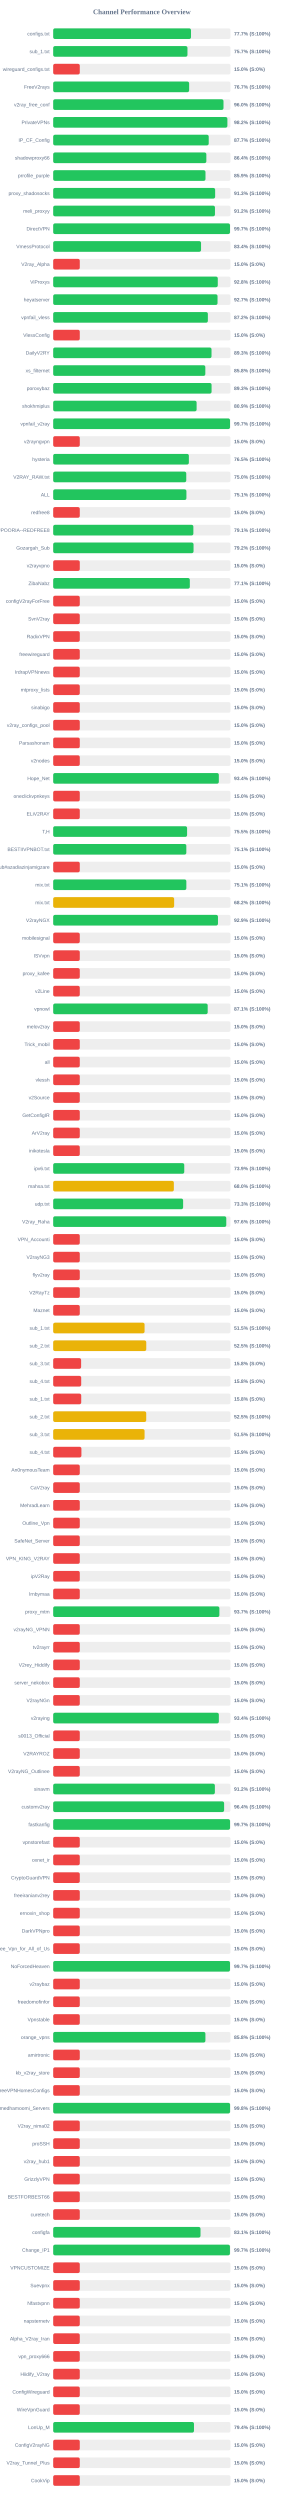
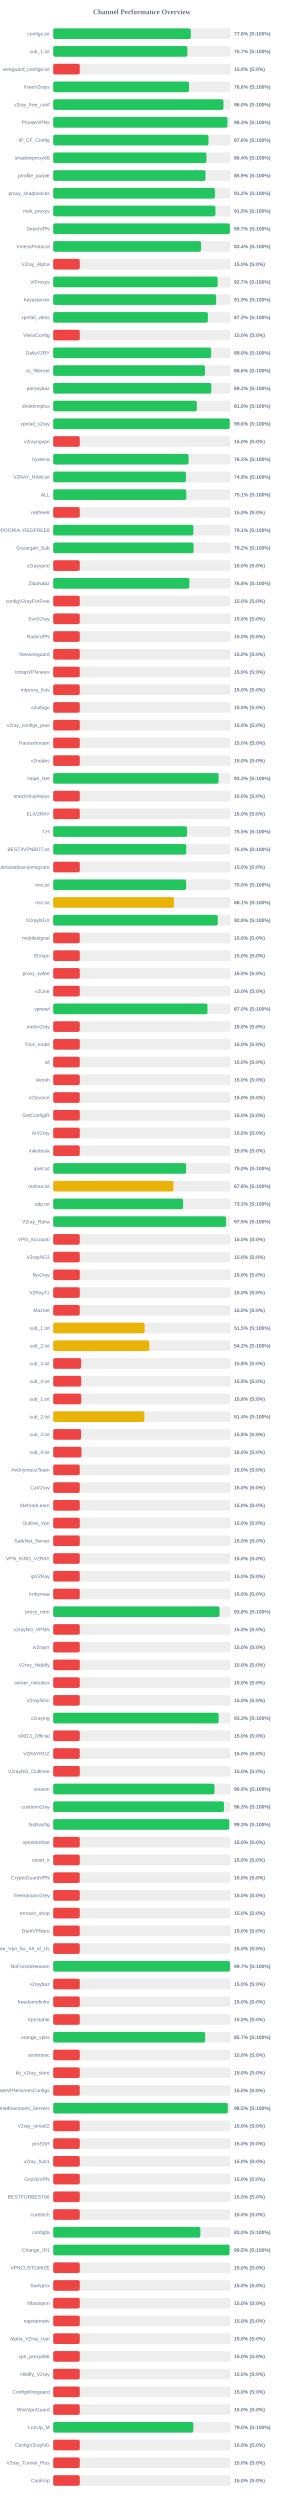
<svg xmlns="http://www.w3.org/2000/svg" width="800" height="7050" version="1.1">
  <style>
        .row { font: 14px Arial; fill: #64748b; }
        .score { font: bold 14px Arial; fill: #64748b; }
    </style>
  <text x="400" y="40" text-anchor="middle" font-size="20px" font-weight="bold" fill="#64748b">Channel Performance Overview</text>
  <rect x="150" y="80" width="500" height="30" fill="#eee" rx="5" />
-   <rect x="150" y="80" width="388.6" height="30" fill="#22c55e" rx="5" />
+   <rect x="150" y="80" width="388.0" height="30" fill="#22c55e" rx="5" />
  <text x="140" y="100" text-anchor="end" class="row">configs.txt</text>
-   <text x="660" y="100" text-anchor="start" class="score">77.7% (S:100%)</text>
+   <text x="660" y="100" text-anchor="start" class="score">77.6% (S:100%)</text>
  <rect x="150" y="130" width="500" height="30" fill="#eee" rx="5" />
-   <rect x="150" y="130" width="378.65" height="30" fill="#22c55e" rx="5" />
+   <rect x="150" y="130" width="378.45" height="30" fill="#22c55e" rx="5" />
  <text x="140" y="150" text-anchor="end" class="row">sub_1.txt</text>
  <text x="660" y="150" text-anchor="start" class="score">75.7% (S:100%)</text>
  <rect x="150" y="180" width="500" height="30" fill="#eee" rx="5" />
  <rect x="150" y="180" width="75.0" height="30" fill="#ef4444" rx="5" />
  <text x="140" y="200" text-anchor="end" class="row">wireguard_configs.txt</text>
  <text x="660" y="200" text-anchor="start" class="score">15.0% (S:0%)</text>
  <rect x="150" y="230" width="500" height="30" fill="#eee" rx="5" />
-   <rect x="150" y="230" width="383.35" height="30" fill="#22c55e" rx="5" />
+   <rect x="150" y="230" width="382.95" height="30" fill="#22c55e" rx="5" />
  <text x="140" y="250" text-anchor="end" class="row">FreeV2rays</text>
-   <text x="660" y="250" text-anchor="start" class="score">76.7% (S:100%)</text>
+   <text x="660" y="250" text-anchor="start" class="score">76.6% (S:100%)</text>
  <rect x="150" y="280" width="500" height="30" fill="#eee" rx="5" />
-   <rect x="150" y="280" width="480.25" height="30" fill="#22c55e" rx="5" />
+   <rect x="150" y="280" width="480.15" height="30" fill="#22c55e" rx="5" />
  <text x="140" y="300" text-anchor="end" class="row">v2ray_free_conf</text>
  <text x="660" y="300" text-anchor="start" class="score">96.0% (S:100%)</text>
  <rect x="150" y="330" width="500" height="30" fill="#eee" rx="5" />
-   <rect x="150" y="330" width="491.25" height="30" fill="#22c55e" rx="5" />
+   <rect x="150" y="330" width="491.45" height="30" fill="#22c55e" rx="5" />
  <text x="140" y="350" text-anchor="end" class="row">PrivateVPNs</text>
-   <text x="660" y="350" text-anchor="start" class="score">98.2% (S:100%)</text>
+   <text x="660" y="350" text-anchor="start" class="score">98.3% (S:100%)</text>
  <rect x="150" y="380" width="500" height="30" fill="#eee" rx="5" />
-   <rect x="150" y="380" width="438.6" height="30" fill="#22c55e" rx="5" />
+   <rect x="150" y="380" width="438.0" height="30" fill="#22c55e" rx="5" />
  <text x="140" y="400" text-anchor="end" class="row">IP_CF_Config</text>
-   <text x="660" y="400" text-anchor="start" class="score">87.7% (S:100%)</text>
+   <text x="660" y="400" text-anchor="start" class="score">87.6% (S:100%)</text>
  <rect x="150" y="430" width="500" height="30" fill="#eee" rx="5" />
-   <rect x="150" y="430" width="431.9" height="30" fill="#22c55e" rx="5" />
+   <rect x="150" y="430" width="432.1" height="30" fill="#22c55e" rx="5" />
  <text x="140" y="450" text-anchor="end" class="row">shadowproxy66</text>
  <text x="660" y="450" text-anchor="start" class="score">86.4% (S:100%)</text>
  <rect x="150" y="480" width="500" height="30" fill="#eee" rx="5" />
-   <rect x="150" y="480" width="429.45" height="30" fill="#22c55e" rx="5" />
+   <rect x="150" y="480" width="429.55" height="30" fill="#22c55e" rx="5" />
  <text x="140" y="500" text-anchor="end" class="row">prrofile_purple</text>
  <text x="660" y="500" text-anchor="start" class="score">85.9% (S:100%)</text>
  <rect x="150" y="530" width="500" height="30" fill="#eee" rx="5" />
-   <rect x="150" y="530" width="456.7" height="30" fill="#22c55e" rx="5" />
+   <rect x="150" y="530" width="456.1" height="30" fill="#22c55e" rx="5" />
  <text x="140" y="550" text-anchor="end" class="row">proxy_shadosocks</text>
-   <text x="660" y="550" text-anchor="start" class="score">91.3% (S:100%)</text>
+   <text x="660" y="550" text-anchor="start" class="score">91.2% (S:100%)</text>
  <rect x="150" y="580" width="500" height="30" fill="#eee" rx="5" />
-   <rect x="150" y="580" width="456.2" height="30" fill="#22c55e" rx="5" />
+   <rect x="150" y="580" width="457.5" height="30" fill="#22c55e" rx="5" />
  <text x="140" y="600" text-anchor="end" class="row">meli_proxyy</text>
-   <text x="660" y="600" text-anchor="start" class="score">91.2% (S:100%)</text>
+   <text x="660" y="600" text-anchor="start" class="score">91.5% (S:100%)</text>
  <rect x="150" y="630" width="500" height="30" fill="#eee" rx="5" />
-   <rect x="150" y="630" width="498.6" height="30" fill="#22c55e" rx="5" />
+   <rect x="150" y="630" width="498.3" height="30" fill="#22c55e" rx="5" />
  <text x="140" y="650" text-anchor="end" class="row">DirectVPN</text>
  <text x="660" y="650" text-anchor="start" class="score">99.7% (S:100%)</text>
  <rect x="150" y="680" width="500" height="30" fill="#eee" rx="5" />
  <rect x="150" y="680" width="416.95" height="30" fill="#22c55e" rx="5" />
  <text x="140" y="700" text-anchor="end" class="row">VmessProtocol</text>
  <text x="660" y="700" text-anchor="start" class="score">83.4% (S:100%)</text>
  <rect x="150" y="730" width="500" height="30" fill="#eee" rx="5" />
  <rect x="150" y="730" width="75.0" height="30" fill="#ef4444" rx="5" />
  <text x="140" y="750" text-anchor="end" class="row">V2ray_Alpha</text>
  <text x="660" y="750" text-anchor="start" class="score">15.0% (S:0%)</text>
  <rect x="150" y="780" width="500" height="30" fill="#eee" rx="5" />
-   <rect x="150" y="780" width="464.15" height="30" fill="#22c55e" rx="5" />
+   <rect x="150" y="780" width="463.7" height="30" fill="#22c55e" rx="5" />
  <text x="140" y="800" text-anchor="end" class="row">ViProxys</text>
-   <text x="660" y="800" text-anchor="start" class="score">92.8% (S:100%)</text>
+   <text x="660" y="800" text-anchor="start" class="score">92.7% (S:100%)</text>
  <rect x="150" y="830" width="500" height="30" fill="#eee" rx="5" />
-   <rect x="150" y="830" width="463.45" height="30" fill="#22c55e" rx="5" />
+   <rect x="150" y="830" width="459.45" height="30" fill="#22c55e" rx="5" />
  <text x="140" y="850" text-anchor="end" class="row">heyatserver</text>
-   <text x="660" y="850" text-anchor="start" class="score">92.7% (S:100%)</text>
+   <text x="660" y="850" text-anchor="start" class="score">91.9% (S:100%)</text>
  <rect x="150" y="880" width="500" height="30" fill="#eee" rx="5" />
-   <rect x="150" y="880" width="436.2" height="30" fill="#22c55e" rx="5" />
+   <rect x="150" y="880" width="436.15" height="30" fill="#22c55e" rx="5" />
  <text x="140" y="900" text-anchor="end" class="row">vpnfail_vless</text>
  <text x="660" y="900" text-anchor="start" class="score">87.2% (S:100%)</text>
  <rect x="150" y="930" width="500" height="30" fill="#eee" rx="5" />
  <rect x="150" y="930" width="75.0" height="30" fill="#ef4444" rx="5" />
  <text x="140" y="950" text-anchor="end" class="row">VlessConfig</text>
  <text x="660" y="950" text-anchor="start" class="score">15.0% (S:0%)</text>
  <rect x="150" y="980" width="500" height="30" fill="#eee" rx="5" />
-   <rect x="150" y="980" width="446.5" height="30" fill="#22c55e" rx="5" />
+   <rect x="150" y="980" width="445.25" height="30" fill="#22c55e" rx="5" />
  <text x="140" y="1000" text-anchor="end" class="row">DailyV2RY</text>
-   <text x="660" y="1000" text-anchor="start" class="score">89.3% (S:100%)</text>
+   <text x="660" y="1000" text-anchor="start" class="score">89.0% (S:100%)</text>
  <rect x="150" y="1030" width="500" height="30" fill="#eee" rx="5" />
-   <rect x="150" y="1030" width="429.0" height="30" fill="#22c55e" rx="5" />
+   <rect x="150" y="1030" width="428.05" height="30" fill="#22c55e" rx="5" />
  <text x="140" y="1050" text-anchor="end" class="row">xs_filternet</text>
-   <text x="660" y="1050" text-anchor="start" class="score">85.8% (S:100%)</text>
+   <text x="660" y="1050" text-anchor="start" class="score">85.6% (S:100%)</text>
  <rect x="150" y="1080" width="500" height="30" fill="#eee" rx="5" />
-   <rect x="150" y="1080" width="446.65" height="30" fill="#22c55e" rx="5" />
+   <rect x="150" y="1080" width="445.95" height="30" fill="#22c55e" rx="5" />
  <text x="140" y="1100" text-anchor="end" class="row">poroxybaz</text>
-   <text x="660" y="1100" text-anchor="start" class="score">89.3% (S:100%)</text>
+   <text x="660" y="1100" text-anchor="start" class="score">89.2% (S:100%)</text>
  <rect x="150" y="1130" width="500" height="30" fill="#eee" rx="5" />
-   <rect x="150" y="1130" width="404.45" height="30" fill="#22c55e" rx="5" />
+   <rect x="150" y="1130" width="405.15" height="30" fill="#22c55e" rx="5" />
  <text x="140" y="1150" text-anchor="end" class="row">shokhmiplus</text>
-   <text x="660" y="1150" text-anchor="start" class="score">80.9% (S:100%)</text>
+   <text x="660" y="1150" text-anchor="start" class="score">81.0% (S:100%)</text>
  <rect x="150" y="1180" width="500" height="30" fill="#eee" rx="5" />
-   <rect x="150" y="1180" width="498.65" height="30" fill="#22c55e" rx="5" />
+   <rect x="150" y="1180" width="497.85" height="30" fill="#22c55e" rx="5" />
  <text x="140" y="1200" text-anchor="end" class="row">vpnfail_v2ray</text>
-   <text x="660" y="1200" text-anchor="start" class="score">99.7% (S:100%)</text>
+   <text x="660" y="1200" text-anchor="start" class="score">99.6% (S:100%)</text>
  <rect x="150" y="1230" width="500" height="30" fill="#eee" rx="5" />
  <rect x="150" y="1230" width="75.0" height="30" fill="#ef4444" rx="5" />
  <text x="140" y="1250" text-anchor="end" class="row">v2rayngvpn</text>
  <text x="660" y="1250" text-anchor="start" class="score">15.0% (S:0%)</text>
  <rect x="150" y="1280" width="500" height="30" fill="#eee" rx="5" />
-   <rect x="150" y="1280" width="382.6" height="30" fill="#22c55e" rx="5" />
+   <rect x="150" y="1280" width="381.75" height="30" fill="#22c55e" rx="5" />
  <text x="140" y="1300" text-anchor="end" class="row">hysteria</text>
-   <text x="660" y="1300" text-anchor="start" class="score">76.5% (S:100%)</text>
+   <text x="660" y="1300" text-anchor="start" class="score">76.3% (S:100%)</text>
  <rect x="150" y="1330" width="500" height="30" fill="#eee" rx="5" />
-   <rect x="150" y="1330" width="375.25" height="30" fill="#22c55e" rx="5" />
+   <rect x="150" y="1330" width="374.45" height="30" fill="#22c55e" rx="5" />
  <text x="140" y="1350" text-anchor="end" class="row">V2RAY_RAW.txt</text>
-   <text x="660" y="1350" text-anchor="start" class="score">75.0% (S:100%)</text>
+   <text x="660" y="1350" text-anchor="start" class="score">74.9% (S:100%)</text>
  <rect x="150" y="1380" width="500" height="30" fill="#eee" rx="5" />
-   <rect x="150" y="1380" width="375.7" height="30" fill="#22c55e" rx="5" />
+   <rect x="150" y="1380" width="375.35" height="30" fill="#22c55e" rx="5" />
  <text x="140" y="1400" text-anchor="end" class="row">ALL</text>
  <text x="660" y="1400" text-anchor="start" class="score">75.1% (S:100%)</text>
  <rect x="150" y="1430" width="500" height="30" fill="#eee" rx="5" />
  <rect x="150" y="1430" width="75.0" height="30" fill="#ef4444" rx="5" />
  <text x="140" y="1450" text-anchor="end" class="row">redfree8</text>
  <text x="660" y="1450" text-anchor="start" class="score">15.0% (S:0%)</text>
  <rect x="150" y="1480" width="500" height="30" fill="#eee" rx="5" />
  <rect x="150" y="1480" width="395.3" height="30" fill="#22c55e" rx="5" />
  <text x="140" y="1500" text-anchor="end" class="row">POORIA--REDFREE8.txt#POORIA--REDFREE8</text>
  <text x="660" y="1500" text-anchor="start" class="score">79.1% (S:100%)</text>
  <rect x="150" y="1530" width="500" height="30" fill="#eee" rx="5" />
  <rect x="150" y="1530" width="395.8" height="30" fill="#22c55e" rx="5" />
  <text x="140" y="1550" text-anchor="end" class="row">Gozargah_Sub</text>
  <text x="660" y="1550" text-anchor="start" class="score">79.2% (S:100%)</text>
  <rect x="150" y="1580" width="500" height="30" fill="#eee" rx="5" />
  <rect x="150" y="1580" width="75.0" height="30" fill="#ef4444" rx="5" />
  <text x="140" y="1600" text-anchor="end" class="row">v2rayvpno</text>
  <text x="660" y="1600" text-anchor="start" class="score">15.0% (S:0%)</text>
  <rect x="150" y="1630" width="500" height="30" fill="#eee" rx="5" />
-   <rect x="150" y="1630" width="385.3" height="30" fill="#22c55e" rx="5" />
+   <rect x="150" y="1630" width="384.1" height="30" fill="#22c55e" rx="5" />
  <text x="140" y="1650" text-anchor="end" class="row">ZibaNabz</text>
-   <text x="660" y="1650" text-anchor="start" class="score">77.1% (S:100%)</text>
+   <text x="660" y="1650" text-anchor="start" class="score">76.8% (S:100%)</text>
  <rect x="150" y="1680" width="500" height="30" fill="#eee" rx="5" />
  <rect x="150" y="1680" width="75.0" height="30" fill="#ef4444" rx="5" />
  <text x="140" y="1700" text-anchor="end" class="row">configV2rayForFree</text>
  <text x="660" y="1700" text-anchor="start" class="score">15.0% (S:0%)</text>
  <rect x="150" y="1730" width="500" height="30" fill="#eee" rx="5" />
  <rect x="150" y="1730" width="75.0" height="30" fill="#ef4444" rx="5" />
  <text x="140" y="1750" text-anchor="end" class="row">SvnV2ray</text>
  <text x="660" y="1750" text-anchor="start" class="score">15.0% (S:0%)</text>
  <rect x="150" y="1780" width="500" height="30" fill="#eee" rx="5" />
  <rect x="150" y="1780" width="75.0" height="30" fill="#ef4444" rx="5" />
  <text x="140" y="1800" text-anchor="end" class="row">RadixVPN</text>
  <text x="660" y="1800" text-anchor="start" class="score">15.0% (S:0%)</text>
  <rect x="150" y="1830" width="500" height="30" fill="#eee" rx="5" />
  <rect x="150" y="1830" width="75.0" height="30" fill="#ef4444" rx="5" />
  <text x="140" y="1850" text-anchor="end" class="row">freewireguard</text>
  <text x="660" y="1850" text-anchor="start" class="score">15.0% (S:0%)</text>
  <rect x="150" y="1880" width="500" height="30" fill="#eee" rx="5" />
  <rect x="150" y="1880" width="75.0" height="30" fill="#ef4444" rx="5" />
  <text x="140" y="1900" text-anchor="end" class="row">IrdrapVPNnews</text>
  <text x="660" y="1900" text-anchor="start" class="score">15.0% (S:0%)</text>
  <rect x="150" y="1930" width="500" height="30" fill="#eee" rx="5" />
  <rect x="150" y="1930" width="75.0" height="30" fill="#ef4444" rx="5" />
  <text x="140" y="1950" text-anchor="end" class="row">mtproxy_lists</text>
  <text x="660" y="1950" text-anchor="start" class="score">15.0% (S:0%)</text>
  <rect x="150" y="1980" width="500" height="30" fill="#eee" rx="5" />
  <rect x="150" y="1980" width="75.0" height="30" fill="#ef4444" rx="5" />
  <text x="140" y="2000" text-anchor="end" class="row">sinabigo</text>
  <text x="660" y="2000" text-anchor="start" class="score">15.0% (S:0%)</text>
  <rect x="150" y="2030" width="500" height="30" fill="#eee" rx="5" />
  <rect x="150" y="2030" width="75.0" height="30" fill="#ef4444" rx="5" />
  <text x="140" y="2050" text-anchor="end" class="row">v2ray_configs_pool</text>
  <text x="660" y="2050" text-anchor="start" class="score">15.0% (S:0%)</text>
  <rect x="150" y="2080" width="500" height="30" fill="#eee" rx="5" />
  <rect x="150" y="2080" width="75.0" height="30" fill="#ef4444" rx="5" />
  <text x="140" y="2100" text-anchor="end" class="row">Parsashonam</text>
  <text x="660" y="2100" text-anchor="start" class="score">15.0% (S:0%)</text>
  <rect x="150" y="2130" width="500" height="30" fill="#eee" rx="5" />
  <rect x="150" y="2130" width="75.0" height="30" fill="#ef4444" rx="5" />
  <text x="140" y="2150" text-anchor="end" class="row">v2nodes</text>
  <text x="660" y="2150" text-anchor="start" class="score">15.0% (S:0%)</text>
  <rect x="150" y="2180" width="500" height="30" fill="#eee" rx="5" />
-   <rect x="150" y="2180" width="467.1" height="30" fill="#22c55e" rx="5" />
+   <rect x="150" y="2180" width="466.5" height="30" fill="#22c55e" rx="5" />
  <text x="140" y="2200" text-anchor="end" class="row">Hope_Net</text>
-   <text x="660" y="2200" text-anchor="start" class="score">93.4% (S:100%)</text>
+   <text x="660" y="2200" text-anchor="start" class="score">93.3% (S:100%)</text>
  <rect x="150" y="2230" width="500" height="30" fill="#eee" rx="5" />
  <rect x="150" y="2230" width="75.0" height="30" fill="#ef4444" rx="5" />
  <text x="140" y="2250" text-anchor="end" class="row">oneclickvpnkeys</text>
  <text x="660" y="2250" text-anchor="start" class="score">15.0% (S:0%)</text>
  <rect x="150" y="2280" width="500" height="30" fill="#eee" rx="5" />
  <rect x="150" y="2280" width="75.0" height="30" fill="#ef4444" rx="5" />
  <text x="140" y="2300" text-anchor="end" class="row">ELiV2RAY</text>
  <text x="660" y="2300" text-anchor="start" class="score">15.0% (S:0%)</text>
  <rect x="150" y="2330" width="500" height="30" fill="#eee" rx="5" />
-   <rect x="150" y="2330" width="377.6" height="30" fill="#22c55e" rx="5" />
+   <rect x="150" y="2330" width="377.35" height="30" fill="#22c55e" rx="5" />
  <text x="140" y="2350" text-anchor="end" class="row">T,H</text>
  <text x="660" y="2350" text-anchor="start" class="score">75.5% (S:100%)</text>
  <rect x="150" y="2380" width="500" height="30" fill="#eee" rx="5" />
-   <rect x="150" y="2380" width="375.45" height="30" fill="#22c55e" rx="5" />
+   <rect x="150" y="2380" width="375.2" height="30" fill="#22c55e" rx="5" />
  <text x="140" y="2400" text-anchor="end" class="row">BESTIIVPNBOT.txt</text>
-   <text x="660" y="2400" text-anchor="start" class="score">75.1% (S:100%)</text>
+   <text x="660" y="2400" text-anchor="start" class="score">75.0% (S:100%)</text>
  <rect x="150" y="2430" width="500" height="30" fill="#eee" rx="5" />
  <rect x="150" y="2430" width="75.0" height="30" fill="#ef4444" rx="5" />
  <text x="140" y="2450" text-anchor="end" class="row">Sub#azadiazinjamigzare</text>
  <text x="660" y="2450" text-anchor="start" class="score">15.0% (S:0%)</text>
  <rect x="150" y="2480" width="500" height="30" fill="#eee" rx="5" />
-   <rect x="150" y="2480" width="375.5" height="30" fill="#22c55e" rx="5" />
+   <rect x="150" y="2480" width="374.95" height="30" fill="#22c55e" rx="5" />
  <text x="140" y="2500" text-anchor="end" class="row">mix.txt</text>
-   <text x="660" y="2500" text-anchor="start" class="score">75.1% (S:100%)</text>
+   <text x="660" y="2500" text-anchor="start" class="score">75.0% (S:100%)</text>
  <rect x="150" y="2530" width="500" height="30" fill="#eee" rx="5" />
-   <rect x="150" y="2530" width="341.1" height="30" fill="#eab308" rx="5" />
+   <rect x="150" y="2530" width="340.6" height="30" fill="#eab308" rx="5" />
  <text x="140" y="2550" text-anchor="end" class="row">mix.txt</text>
-   <text x="660" y="2550" text-anchor="start" class="score">68.2% (S:100%)</text>
+   <text x="660" y="2550" text-anchor="start" class="score">68.1% (S:100%)</text>
  <rect x="150" y="2580" width="500" height="30" fill="#eee" rx="5" />
-   <rect x="150" y="2580" width="464.7" height="30" fill="#22c55e" rx="5" />
+   <rect x="150" y="2580" width="464.0" height="30" fill="#22c55e" rx="5" />
  <text x="140" y="2600" text-anchor="end" class="row">V2rayNGX</text>
-   <text x="660" y="2600" text-anchor="start" class="score">92.9% (S:100%)</text>
+   <text x="660" y="2600" text-anchor="start" class="score">92.8% (S:100%)</text>
  <rect x="150" y="2630" width="500" height="30" fill="#eee" rx="5" />
  <rect x="150" y="2630" width="75.0" height="30" fill="#ef4444" rx="5" />
  <text x="140" y="2650" text-anchor="end" class="row">mobilesignal</text>
  <text x="660" y="2650" text-anchor="start" class="score">15.0% (S:0%)</text>
  <rect x="150" y="2680" width="500" height="30" fill="#eee" rx="5" />
  <rect x="150" y="2680" width="75.0" height="30" fill="#ef4444" rx="5" />
  <text x="140" y="2700" text-anchor="end" class="row">ISVvpn</text>
  <text x="660" y="2700" text-anchor="start" class="score">15.0% (S:0%)</text>
  <rect x="150" y="2730" width="500" height="30" fill="#eee" rx="5" />
  <rect x="150" y="2730" width="75.0" height="30" fill="#ef4444" rx="5" />
  <text x="140" y="2750" text-anchor="end" class="row">proxy_kafee</text>
  <text x="660" y="2750" text-anchor="start" class="score">15.0% (S:0%)</text>
  <rect x="150" y="2780" width="500" height="30" fill="#eee" rx="5" />
  <rect x="150" y="2780" width="75.0" height="30" fill="#ef4444" rx="5" />
  <text x="140" y="2800" text-anchor="end" class="row">v2Line</text>
  <text x="660" y="2800" text-anchor="start" class="score">15.0% (S:0%)</text>
  <rect x="150" y="2830" width="500" height="30" fill="#eee" rx="5" />
-   <rect x="150" y="2830" width="435.7" height="30" fill="#22c55e" rx="5" />
+   <rect x="150" y="2830" width="435.05" height="30" fill="#22c55e" rx="5" />
  <text x="140" y="2850" text-anchor="end" class="row">vpnowl</text>
-   <text x="660" y="2850" text-anchor="start" class="score">87.1% (S:100%)</text>
+   <text x="660" y="2850" text-anchor="start" class="score">87.0% (S:100%)</text>
  <rect x="150" y="2880" width="500" height="30" fill="#eee" rx="5" />
  <rect x="150" y="2880" width="75.0" height="30" fill="#ef4444" rx="5" />
  <text x="140" y="2900" text-anchor="end" class="row">melov2ray</text>
  <text x="660" y="2900" text-anchor="start" class="score">15.0% (S:0%)</text>
  <rect x="150" y="2930" width="500" height="30" fill="#eee" rx="5" />
  <rect x="150" y="2930" width="75.0" height="30" fill="#ef4444" rx="5" />
  <text x="140" y="2950" text-anchor="end" class="row">Trick_mobil</text>
  <text x="660" y="2950" text-anchor="start" class="score">15.0% (S:0%)</text>
  <rect x="150" y="2980" width="500" height="30" fill="#eee" rx="5" />
  <rect x="150" y="2980" width="75.0" height="30" fill="#ef4444" rx="5" />
  <text x="140" y="3000" text-anchor="end" class="row">all</text>
  <text x="660" y="3000" text-anchor="start" class="score">15.0% (S:0%)</text>
  <rect x="150" y="3030" width="500" height="30" fill="#eee" rx="5" />
  <rect x="150" y="3030" width="75.0" height="30" fill="#ef4444" rx="5" />
  <text x="140" y="3050" text-anchor="end" class="row">vlessh</text>
  <text x="660" y="3050" text-anchor="start" class="score">15.0% (S:0%)</text>
  <rect x="150" y="3080" width="500" height="30" fill="#eee" rx="5" />
  <rect x="150" y="3080" width="75.0" height="30" fill="#ef4444" rx="5" />
  <text x="140" y="3100" text-anchor="end" class="row">v2Source</text>
  <text x="660" y="3100" text-anchor="start" class="score">15.0% (S:0%)</text>
  <rect x="150" y="3130" width="500" height="30" fill="#eee" rx="5" />
  <rect x="150" y="3130" width="75.0" height="30" fill="#ef4444" rx="5" />
  <text x="140" y="3150" text-anchor="end" class="row">GetConfigIR</text>
  <text x="660" y="3150" text-anchor="start" class="score">15.0% (S:0%)</text>
  <rect x="150" y="3180" width="500" height="30" fill="#eee" rx="5" />
  <rect x="150" y="3180" width="75.0" height="30" fill="#ef4444" rx="5" />
  <text x="140" y="3200" text-anchor="end" class="row">ArV2ray</text>
  <text x="660" y="3200" text-anchor="start" class="score">15.0% (S:0%)</text>
  <rect x="150" y="3230" width="500" height="30" fill="#eee" rx="5" />
  <rect x="150" y="3230" width="75.0" height="30" fill="#ef4444" rx="5" />
  <text x="140" y="3250" text-anchor="end" class="row">inikotesla</text>
  <text x="660" y="3250" text-anchor="start" class="score">15.0% (S:0%)</text>
  <rect x="150" y="3280" width="500" height="30" fill="#eee" rx="5" />
-   <rect x="150" y="3280" width="369.6" height="30" fill="#22c55e" rx="5" />
+   <rect x="150" y="3280" width="374.9" height="30" fill="#22c55e" rx="5" />
  <text x="140" y="3300" text-anchor="end" class="row">ipv6.txt</text>
-   <text x="660" y="3300" text-anchor="start" class="score">73.9% (S:100%)</text>
+   <text x="660" y="3300" text-anchor="start" class="score">75.0% (S:100%)</text>
  <rect x="150" y="3330" width="500" height="30" fill="#eee" rx="5" />
-   <rect x="150" y="3330" width="340.25" height="30" fill="#eab308" rx="5" />
+   <rect x="150" y="3330" width="339.15" height="30" fill="#eab308" rx="5" />
  <text x="140" y="3350" text-anchor="end" class="row">mahsa.txt</text>
-   <text x="660" y="3350" text-anchor="start" class="score">68.0% (S:100%)</text>
+   <text x="660" y="3350" text-anchor="start" class="score">67.8% (S:100%)</text>
  <rect x="150" y="3380" width="500" height="30" fill="#eee" rx="5" />
-   <rect x="150" y="3380" width="366.4" height="30" fill="#22c55e" rx="5" />
+   <rect x="150" y="3380" width="366.3" height="30" fill="#22c55e" rx="5" />
  <text x="140" y="3400" text-anchor="end" class="row">udp.txt</text>
  <text x="660" y="3400" text-anchor="start" class="score">73.3% (S:100%)</text>
  <rect x="150" y="3430" width="500" height="30" fill="#eee" rx="5" />
-   <rect x="150" y="3430" width="488.1" height="30" fill="#22c55e" rx="5" />
+   <rect x="150" y="3430" width="487.45" height="30" fill="#22c55e" rx="5" />
  <text x="140" y="3450" text-anchor="end" class="row">V2ray_Raha</text>
-   <text x="660" y="3450" text-anchor="start" class="score">97.6% (S:100%)</text>
+   <text x="660" y="3450" text-anchor="start" class="score">97.5% (S:100%)</text>
  <rect x="150" y="3480" width="500" height="30" fill="#eee" rx="5" />
  <rect x="150" y="3480" width="75.0" height="30" fill="#ef4444" rx="5" />
  <text x="140" y="3500" text-anchor="end" class="row">VPN_Accounti</text>
  <text x="660" y="3500" text-anchor="start" class="score">15.0% (S:0%)</text>
  <rect x="150" y="3530" width="500" height="30" fill="#eee" rx="5" />
  <rect x="150" y="3530" width="75.0" height="30" fill="#ef4444" rx="5" />
  <text x="140" y="3550" text-anchor="end" class="row">V2rayNG3</text>
  <text x="660" y="3550" text-anchor="start" class="score">15.0% (S:0%)</text>
  <rect x="150" y="3580" width="500" height="30" fill="#eee" rx="5" />
  <rect x="150" y="3580" width="75.0" height="30" fill="#ef4444" rx="5" />
  <text x="140" y="3600" text-anchor="end" class="row">flyv2ray</text>
  <text x="660" y="3600" text-anchor="start" class="score">15.0% (S:0%)</text>
  <rect x="150" y="3630" width="500" height="30" fill="#eee" rx="5" />
  <rect x="150" y="3630" width="75.0" height="30" fill="#ef4444" rx="5" />
  <text x="140" y="3650" text-anchor="end" class="row">V2RayTz</text>
  <text x="660" y="3650" text-anchor="start" class="score">15.0% (S:0%)</text>
  <rect x="150" y="3680" width="500" height="30" fill="#eee" rx="5" />
  <rect x="150" y="3680" width="75.0" height="30" fill="#ef4444" rx="5" />
  <text x="140" y="3700" text-anchor="end" class="row">Maznet</text>
  <text x="660" y="3700" text-anchor="start" class="score">15.0% (S:0%)</text>
  <rect x="150" y="3730" width="500" height="30" fill="#eee" rx="5" />
-   <rect x="150" y="3730" width="257.7" height="30" fill="#eab308" rx="5" />
+   <rect x="150" y="3730" width="257.75" height="30" fill="#eab308" rx="5" />
  <text x="140" y="3750" text-anchor="end" class="row">sub_1.txt</text>
  <text x="660" y="3750" text-anchor="start" class="score">51.5% (S:100%)</text>
  <rect x="150" y="3780" width="500" height="30" fill="#eee" rx="5" />
-   <rect x="150" y="3780" width="262.45" height="30" fill="#eab308" rx="5" />
+   <rect x="150" y="3780" width="271.0" height="30" fill="#eab308" rx="5" />
  <text x="140" y="3800" text-anchor="end" class="row">sub_2.txt</text>
-   <text x="660" y="3800" text-anchor="start" class="score">52.5% (S:100%)</text>
+   <text x="660" y="3800" text-anchor="start" class="score">54.2% (S:100%)</text>
  <rect x="150" y="3830" width="500" height="30" fill="#eee" rx="5" />
  <rect x="150" y="3830" width="78.75" height="30" fill="#ef4444" rx="5" />
  <text x="140" y="3850" text-anchor="end" class="row">sub_3.txt</text>
  <text x="660" y="3850" text-anchor="start" class="score">15.8% (S:0%)</text>
  <rect x="150" y="3880" width="500" height="30" fill="#eee" rx="5" />
  <rect x="150" y="3880" width="79.0" height="30" fill="#ef4444" rx="5" />
  <text x="140" y="3900" text-anchor="end" class="row">sub_4.txt</text>
  <text x="660" y="3900" text-anchor="start" class="score">15.8% (S:0%)</text>
  <rect x="150" y="3930" width="500" height="30" fill="#eee" rx="5" />
  <rect x="150" y="3930" width="79.05" height="30" fill="#ef4444" rx="5" />
  <text x="140" y="3950" text-anchor="end" class="row">sub_1.txt</text>
  <text x="660" y="3950" text-anchor="start" class="score">15.8% (S:0%)</text>
  <rect x="150" y="3980" width="500" height="30" fill="#eee" rx="5" />
-   <rect x="150" y="3980" width="262.35" height="30" fill="#eab308" rx="5" />
+   <rect x="150" y="3980" width="257.05" height="30" fill="#eab308" rx="5" />
  <text x="140" y="4000" text-anchor="end" class="row">sub_2.txt</text>
-   <text x="660" y="4000" text-anchor="start" class="score">52.5% (S:100%)</text>
+   <text x="660" y="4000" text-anchor="start" class="score">51.4% (S:100%)</text>
  <rect x="150" y="4030" width="500" height="30" fill="#eee" rx="5" />
-   <rect x="150" y="4030" width="257.7" height="30" fill="#eab308" rx="5" />
+   <rect x="150" y="4030" width="78.75" height="30" fill="#ef4444" rx="5" />
  <text x="140" y="4050" text-anchor="end" class="row">sub_3.txt</text>
-   <text x="660" y="4050" text-anchor="start" class="score">51.5% (S:100%)</text>
+   <text x="660" y="4050" text-anchor="start" class="score">15.8% (S:0%)</text>
  <rect x="150" y="4080" width="500" height="30" fill="#eee" rx="5" />
-   <rect x="150" y="4080" width="79.6" height="30" fill="#ef4444" rx="5" />
+   <rect x="150" y="4080" width="79.8" height="30" fill="#ef4444" rx="5" />
  <text x="140" y="4100" text-anchor="end" class="row">sub_4.txt</text>
-   <text x="660" y="4100" text-anchor="start" class="score">15.9% (S:0%)</text>
+   <text x="660" y="4100" text-anchor="start" class="score">16.0% (S:0%)</text>
  <rect x="150" y="4130" width="500" height="30" fill="#eee" rx="5" />
  <rect x="150" y="4130" width="75.0" height="30" fill="#ef4444" rx="5" />
  <text x="140" y="4150" text-anchor="end" class="row">An0nymousTeam</text>
  <text x="660" y="4150" text-anchor="start" class="score">15.0% (S:0%)</text>
  <rect x="150" y="4180" width="500" height="30" fill="#eee" rx="5" />
  <rect x="150" y="4180" width="75.0" height="30" fill="#ef4444" rx="5" />
  <text x="140" y="4200" text-anchor="end" class="row">CaV2ray</text>
  <text x="660" y="4200" text-anchor="start" class="score">15.0% (S:0%)</text>
  <rect x="150" y="4230" width="500" height="30" fill="#eee" rx="5" />
  <rect x="150" y="4230" width="75.0" height="30" fill="#ef4444" rx="5" />
  <text x="140" y="4250" text-anchor="end" class="row">MehradLearn</text>
  <text x="660" y="4250" text-anchor="start" class="score">15.0% (S:0%)</text>
  <rect x="150" y="4280" width="500" height="30" fill="#eee" rx="5" />
  <rect x="150" y="4280" width="75.0" height="30" fill="#ef4444" rx="5" />
  <text x="140" y="4300" text-anchor="end" class="row">Outline_Vpn</text>
  <text x="660" y="4300" text-anchor="start" class="score">15.0% (S:0%)</text>
  <rect x="150" y="4330" width="500" height="30" fill="#eee" rx="5" />
  <rect x="150" y="4330" width="75.0" height="30" fill="#ef4444" rx="5" />
  <text x="140" y="4350" text-anchor="end" class="row">SafeNet_Server</text>
  <text x="660" y="4350" text-anchor="start" class="score">15.0% (S:0%)</text>
  <rect x="150" y="4380" width="500" height="30" fill="#eee" rx="5" />
  <rect x="150" y="4380" width="75.0" height="30" fill="#ef4444" rx="5" />
  <text x="140" y="4400" text-anchor="end" class="row">VPN_KING_V2RAY</text>
  <text x="660" y="4400" text-anchor="start" class="score">15.0% (S:0%)</text>
  <rect x="150" y="4430" width="500" height="30" fill="#eee" rx="5" />
  <rect x="150" y="4430" width="75.0" height="30" fill="#ef4444" rx="5" />
  <text x="140" y="4450" text-anchor="end" class="row">ipV2Ray</text>
  <text x="660" y="4450" text-anchor="start" class="score">15.0% (S:0%)</text>
  <rect x="150" y="4480" width="500" height="30" fill="#eee" rx="5" />
  <rect x="150" y="4480" width="75.0" height="30" fill="#ef4444" rx="5" />
  <text x="140" y="4500" text-anchor="end" class="row">lrnbymaa</text>
  <text x="660" y="4500" text-anchor="start" class="score">15.0% (S:0%)</text>
  <rect x="150" y="4530" width="500" height="30" fill="#eee" rx="5" />
-   <rect x="150" y="4530" width="468.65" height="30" fill="#22c55e" rx="5" />
+   <rect x="150" y="4530" width="469.1" height="30" fill="#22c55e" rx="5" />
  <text x="140" y="4550" text-anchor="end" class="row">proxy_mtm</text>
-   <text x="660" y="4550" text-anchor="start" class="score">93.7% (S:100%)</text>
+   <text x="660" y="4550" text-anchor="start" class="score">93.8% (S:100%)</text>
  <rect x="150" y="4580" width="500" height="30" fill="#eee" rx="5" />
  <rect x="150" y="4580" width="75.0" height="30" fill="#ef4444" rx="5" />
  <text x="140" y="4600" text-anchor="end" class="row">v2rayNG_VPNN</text>
  <text x="660" y="4600" text-anchor="start" class="score">15.0% (S:0%)</text>
  <rect x="150" y="4630" width="500" height="30" fill="#eee" rx="5" />
  <rect x="150" y="4630" width="75.0" height="30" fill="#ef4444" rx="5" />
  <text x="140" y="4650" text-anchor="end" class="row">tv2rayrr</text>
  <text x="660" y="4650" text-anchor="start" class="score">15.0% (S:0%)</text>
  <rect x="150" y="4680" width="500" height="30" fill="#eee" rx="5" />
  <rect x="150" y="4680" width="75.0" height="30" fill="#ef4444" rx="5" />
  <text x="140" y="4700" text-anchor="end" class="row">V2rey_Hiddify</text>
  <text x="660" y="4700" text-anchor="start" class="score">15.0% (S:0%)</text>
  <rect x="150" y="4730" width="500" height="30" fill="#eee" rx="5" />
  <rect x="150" y="4730" width="75.0" height="30" fill="#ef4444" rx="5" />
  <text x="140" y="4750" text-anchor="end" class="row">server_nekobox</text>
  <text x="660" y="4750" text-anchor="start" class="score">15.0% (S:0%)</text>
  <rect x="150" y="4780" width="500" height="30" fill="#eee" rx="5" />
  <rect x="150" y="4780" width="75.0" height="30" fill="#ef4444" rx="5" />
  <text x="140" y="4800" text-anchor="end" class="row">V2rayNGn</text>
  <text x="660" y="4800" text-anchor="start" class="score">15.0% (S:0%)</text>
  <rect x="150" y="4830" width="500" height="30" fill="#eee" rx="5" />
-   <rect x="150" y="4830" width="467.15" height="30" fill="#22c55e" rx="5" />
+   <rect x="150" y="4830" width="466.6" height="30" fill="#22c55e" rx="5" />
  <text x="140" y="4850" text-anchor="end" class="row">v2raying</text>
-   <text x="660" y="4850" text-anchor="start" class="score">93.4% (S:100%)</text>
+   <text x="660" y="4850" text-anchor="start" class="score">93.3% (S:100%)</text>
  <rect x="150" y="4880" width="500" height="30" fill="#eee" rx="5" />
  <rect x="150" y="4880" width="75.0" height="30" fill="#ef4444" rx="5" />
  <text x="140" y="4900" text-anchor="end" class="row">s0013_Official</text>
  <text x="660" y="4900" text-anchor="start" class="score">15.0% (S:0%)</text>
  <rect x="150" y="4930" width="500" height="30" fill="#eee" rx="5" />
  <rect x="150" y="4930" width="75.0" height="30" fill="#ef4444" rx="5" />
  <text x="140" y="4950" text-anchor="end" class="row">V2RAYROZ</text>
  <text x="660" y="4950" text-anchor="start" class="score">15.0% (S:0%)</text>
  <rect x="150" y="4980" width="500" height="30" fill="#eee" rx="5" />
  <rect x="150" y="4980" width="75.0" height="30" fill="#ef4444" rx="5" />
  <text x="140" y="5000" text-anchor="end" class="row">V2rayNG_Outlinee</text>
  <text x="660" y="5000" text-anchor="start" class="score">15.0% (S:0%)</text>
  <rect x="150" y="5030" width="500" height="30" fill="#eee" rx="5" />
-   <rect x="150" y="5030" width="455.95" height="30" fill="#22c55e" rx="5" />
+   <rect x="150" y="5030" width="454.7" height="30" fill="#22c55e" rx="5" />
  <text x="140" y="5050" text-anchor="end" class="row">sinavm</text>
-   <text x="660" y="5050" text-anchor="start" class="score">91.2% (S:100%)</text>
+   <text x="660" y="5050" text-anchor="start" class="score">90.9% (S:100%)</text>
  <rect x="150" y="5080" width="500" height="30" fill="#eee" rx="5" />
-   <rect x="150" y="5080" width="482.0" height="30" fill="#22c55e" rx="5" />
+   <rect x="150" y="5080" width="481.6" height="30" fill="#22c55e" rx="5" />
  <text x="140" y="5100" text-anchor="end" class="row">customv2ray</text>
-   <text x="660" y="5100" text-anchor="start" class="score">96.4% (S:100%)</text>
+   <text x="660" y="5100" text-anchor="start" class="score">96.3% (S:100%)</text>
  <rect x="150" y="5130" width="500" height="30" fill="#eee" rx="5" />
-   <rect x="150" y="5130" width="498.7" height="30" fill="#22c55e" rx="5" />
+   <rect x="150" y="5130" width="496.45" height="30" fill="#22c55e" rx="5" />
  <text x="140" y="5150" text-anchor="end" class="row">fastkanfig</text>
-   <text x="660" y="5150" text-anchor="start" class="score">99.7% (S:100%)</text>
+   <text x="660" y="5150" text-anchor="start" class="score">99.3% (S:100%)</text>
  <rect x="150" y="5180" width="500" height="30" fill="#eee" rx="5" />
  <rect x="150" y="5180" width="75.0" height="30" fill="#ef4444" rx="5" />
  <text x="140" y="5200" text-anchor="end" class="row">vpnstorefast</text>
  <text x="660" y="5200" text-anchor="start" class="score">15.0% (S:0%)</text>
  <rect x="150" y="5230" width="500" height="30" fill="#eee" rx="5" />
  <rect x="150" y="5230" width="75.0" height="30" fill="#ef4444" rx="5" />
  <text x="140" y="5250" text-anchor="end" class="row">oxnet_ir</text>
  <text x="660" y="5250" text-anchor="start" class="score">15.0% (S:0%)</text>
  <rect x="150" y="5280" width="500" height="30" fill="#eee" rx="5" />
  <rect x="150" y="5280" width="75.0" height="30" fill="#ef4444" rx="5" />
  <text x="140" y="5300" text-anchor="end" class="row">CryptoGuardVPN</text>
  <text x="660" y="5300" text-anchor="start" class="score">15.0% (S:0%)</text>
  <rect x="150" y="5330" width="500" height="30" fill="#eee" rx="5" />
  <rect x="150" y="5330" width="75.0" height="30" fill="#ef4444" rx="5" />
  <text x="140" y="5350" text-anchor="end" class="row">freeiranianv2rey</text>
  <text x="660" y="5350" text-anchor="start" class="score">15.0% (S:0%)</text>
  <rect x="150" y="5380" width="500" height="30" fill="#eee" rx="5" />
  <rect x="150" y="5380" width="75.0" height="30" fill="#ef4444" rx="5" />
  <text x="140" y="5400" text-anchor="end" class="row">ernoxin_shop</text>
  <text x="660" y="5400" text-anchor="start" class="score">15.0% (S:0%)</text>
  <rect x="150" y="5430" width="500" height="30" fill="#eee" rx="5" />
  <rect x="150" y="5430" width="75.0" height="30" fill="#ef4444" rx="5" />
  <text x="140" y="5450" text-anchor="end" class="row">DarkVPNpro</text>
  <text x="660" y="5450" text-anchor="start" class="score">15.0% (S:0%)</text>
  <rect x="150" y="5480" width="500" height="30" fill="#eee" rx="5" />
  <rect x="150" y="5480" width="75.0" height="30" fill="#ef4444" rx="5" />
  <text x="140" y="5500" text-anchor="end" class="row">Free_Vpn_for_All_of_Us</text>
  <text x="660" y="5500" text-anchor="start" class="score">15.0% (S:0%)</text>
  <rect x="150" y="5530" width="500" height="30" fill="#eee" rx="5" />
-   <rect x="150" y="5530" width="498.6" height="30" fill="#22c55e" rx="5" />
+   <rect x="150" y="5530" width="498.55" height="30" fill="#22c55e" rx="5" />
  <text x="140" y="5550" text-anchor="end" class="row">NoForcedHeaven</text>
  <text x="660" y="5550" text-anchor="start" class="score">99.7% (S:100%)</text>
  <rect x="150" y="5580" width="500" height="30" fill="#eee" rx="5" />
  <rect x="150" y="5580" width="75.0" height="30" fill="#ef4444" rx="5" />
  <text x="140" y="5600" text-anchor="end" class="row">v2raybaz</text>
  <text x="660" y="5600" text-anchor="start" class="score">15.0% (S:0%)</text>
  <rect x="150" y="5630" width="500" height="30" fill="#eee" rx="5" />
  <rect x="150" y="5630" width="75.0" height="30" fill="#ef4444" rx="5" />
  <text x="140" y="5650" text-anchor="end" class="row">freedomofinfor</text>
  <text x="660" y="5650" text-anchor="start" class="score">15.0% (S:0%)</text>
  <rect x="150" y="5680" width="500" height="30" fill="#eee" rx="5" />
  <rect x="150" y="5680" width="75.0" height="30" fill="#ef4444" rx="5" />
  <text x="140" y="5700" text-anchor="end" class="row">Vpnstable</text>
  <text x="660" y="5700" text-anchor="start" class="score">15.0% (S:0%)</text>
  <rect x="150" y="5730" width="500" height="30" fill="#eee" rx="5" />
-   <rect x="150" y="5730" width="429.25" height="30" fill="#22c55e" rx="5" />
+   <rect x="150" y="5730" width="428.6" height="30" fill="#22c55e" rx="5" />
  <text x="140" y="5750" text-anchor="end" class="row">orange_vpns</text>
-   <text x="660" y="5750" text-anchor="start" class="score">85.8% (S:100%)</text>
+   <text x="660" y="5750" text-anchor="start" class="score">85.7% (S:100%)</text>
  <rect x="150" y="5780" width="500" height="30" fill="#eee" rx="5" />
  <rect x="150" y="5780" width="75.0" height="30" fill="#ef4444" rx="5" />
  <text x="140" y="5800" text-anchor="end" class="row">amirtronic</text>
  <text x="660" y="5800" text-anchor="start" class="score">15.0% (S:0%)</text>
  <rect x="150" y="5830" width="500" height="30" fill="#eee" rx="5" />
  <rect x="150" y="5830" width="75.0" height="30" fill="#ef4444" rx="5" />
  <text x="140" y="5850" text-anchor="end" class="row">kb_v2ray_store</text>
  <text x="660" y="5850" text-anchor="start" class="score">15.0% (S:0%)</text>
  <rect x="150" y="5880" width="500" height="30" fill="#eee" rx="5" />
  <rect x="150" y="5880" width="75.0" height="30" fill="#ef4444" rx="5" />
  <text x="140" y="5900" text-anchor="end" class="row">FreeVPNHomesConfigs</text>
  <text x="660" y="5900" text-anchor="start" class="score">15.0% (S:0%)</text>
  <rect x="150" y="5930" width="500" height="30" fill="#eee" rx="5" />
-   <rect x="150" y="5930" width="498.8" height="30" fill="#22c55e" rx="5" />
+   <rect x="150" y="5930" width="492.35" height="30" fill="#22c55e" rx="5" />
  <text x="140" y="5950" text-anchor="end" class="row">Ahmedhamoomi_Servers</text>
-   <text x="660" y="5950" text-anchor="start" class="score">99.8% (S:100%)</text>
+   <text x="660" y="5950" text-anchor="start" class="score">98.5% (S:100%)</text>
  <rect x="150" y="5980" width="500" height="30" fill="#eee" rx="5" />
  <rect x="150" y="5980" width="75.0" height="30" fill="#ef4444" rx="5" />
  <text x="140" y="6000" text-anchor="end" class="row">V2ray_nima02</text>
  <text x="660" y="6000" text-anchor="start" class="score">15.0% (S:0%)</text>
  <rect x="150" y="6030" width="500" height="30" fill="#eee" rx="5" />
  <rect x="150" y="6030" width="75.0" height="30" fill="#ef4444" rx="5" />
  <text x="140" y="6050" text-anchor="end" class="row">proSSH</text>
  <text x="660" y="6050" text-anchor="start" class="score">15.0% (S:0%)</text>
  <rect x="150" y="6080" width="500" height="30" fill="#eee" rx="5" />
  <rect x="150" y="6080" width="75.0" height="30" fill="#ef4444" rx="5" />
  <text x="140" y="6100" text-anchor="end" class="row">v2ray_hub1</text>
  <text x="660" y="6100" text-anchor="start" class="score">15.0% (S:0%)</text>
  <rect x="150" y="6130" width="500" height="30" fill="#eee" rx="5" />
  <rect x="150" y="6130" width="75.0" height="30" fill="#ef4444" rx="5" />
  <text x="140" y="6150" text-anchor="end" class="row">GrizzlyVPN</text>
  <text x="660" y="6150" text-anchor="start" class="score">15.0% (S:0%)</text>
  <rect x="150" y="6180" width="500" height="30" fill="#eee" rx="5" />
  <rect x="150" y="6180" width="75.0" height="30" fill="#ef4444" rx="5" />
  <text x="140" y="6200" text-anchor="end" class="row">BESTFORBEST66</text>
  <text x="660" y="6200" text-anchor="start" class="score">15.0% (S:0%)</text>
  <rect x="150" y="6230" width="500" height="30" fill="#eee" rx="5" />
  <rect x="150" y="6230" width="75.0" height="30" fill="#ef4444" rx="5" />
  <text x="140" y="6250" text-anchor="end" class="row">curetech</text>
  <text x="660" y="6250" text-anchor="start" class="score">15.0% (S:0%)</text>
  <rect x="150" y="6280" width="500" height="30" fill="#eee" rx="5" />
-   <rect x="150" y="6280" width="415.4" height="30" fill="#22c55e" rx="5" />
+   <rect x="150" y="6280" width="414.95" height="30" fill="#22c55e" rx="5" />
  <text x="140" y="6300" text-anchor="end" class="row">configfa</text>
-   <text x="660" y="6300" text-anchor="start" class="score">83.1% (S:100%)</text>
+   <text x="660" y="6300" text-anchor="start" class="score">83.0% (S:100%)</text>
  <rect x="150" y="6330" width="500" height="30" fill="#eee" rx="5" />
-   <rect x="150" y="6330" width="498.45" height="30" fill="#22c55e" rx="5" />
+   <rect x="150" y="6330" width="497.3" height="30" fill="#22c55e" rx="5" />
  <text x="140" y="6350" text-anchor="end" class="row">Change_IP1</text>
-   <text x="660" y="6350" text-anchor="start" class="score">99.7% (S:100%)</text>
+   <text x="660" y="6350" text-anchor="start" class="score">99.5% (S:100%)</text>
  <rect x="150" y="6380" width="500" height="30" fill="#eee" rx="5" />
  <rect x="150" y="6380" width="75.0" height="30" fill="#ef4444" rx="5" />
  <text x="140" y="6400" text-anchor="end" class="row">VPNCUSTOMIZE</text>
  <text x="660" y="6400" text-anchor="start" class="score">15.0% (S:0%)</text>
  <rect x="150" y="6430" width="500" height="30" fill="#eee" rx="5" />
  <rect x="150" y="6430" width="75.0" height="30" fill="#ef4444" rx="5" />
  <text x="140" y="6450" text-anchor="end" class="row">Suevpnx</text>
  <text x="660" y="6450" text-anchor="start" class="score">15.0% (S:0%)</text>
  <rect x="150" y="6480" width="500" height="30" fill="#eee" rx="5" />
  <rect x="150" y="6480" width="75.0" height="30" fill="#ef4444" rx="5" />
  <text x="140" y="6500" text-anchor="end" class="row">Nfastvpnn</text>
  <text x="660" y="6500" text-anchor="start" class="score">15.0% (S:0%)</text>
  <rect x="150" y="6530" width="500" height="30" fill="#eee" rx="5" />
  <rect x="150" y="6530" width="75.0" height="30" fill="#ef4444" rx="5" />
  <text x="140" y="6550" text-anchor="end" class="row">napsternetv</text>
  <text x="660" y="6550" text-anchor="start" class="score">15.0% (S:0%)</text>
  <rect x="150" y="6580" width="500" height="30" fill="#eee" rx="5" />
  <rect x="150" y="6580" width="75.0" height="30" fill="#ef4444" rx="5" />
  <text x="140" y="6600" text-anchor="end" class="row">Alpha_V2ray_Iran</text>
  <text x="660" y="6600" text-anchor="start" class="score">15.0% (S:0%)</text>
  <rect x="150" y="6630" width="500" height="30" fill="#eee" rx="5" />
  <rect x="150" y="6630" width="75.0" height="30" fill="#ef4444" rx="5" />
  <text x="140" y="6650" text-anchor="end" class="row">vpn_proxy666</text>
  <text x="660" y="6650" text-anchor="start" class="score">15.0% (S:0%)</text>
  <rect x="150" y="6680" width="500" height="30" fill="#eee" rx="5" />
  <rect x="150" y="6680" width="75.0" height="30" fill="#ef4444" rx="5" />
  <text x="140" y="6700" text-anchor="end" class="row">Hiidify_V2ray</text>
  <text x="660" y="6700" text-anchor="start" class="score">15.0% (S:0%)</text>
  <rect x="150" y="6730" width="500" height="30" fill="#eee" rx="5" />
  <rect x="150" y="6730" width="75.0" height="30" fill="#ef4444" rx="5" />
  <text x="140" y="6750" text-anchor="end" class="row">ConfigWireguard</text>
  <text x="660" y="6750" text-anchor="start" class="score">15.0% (S:0%)</text>
  <rect x="150" y="6780" width="500" height="30" fill="#eee" rx="5" />
  <rect x="150" y="6780" width="75.0" height="30" fill="#ef4444" rx="5" />
  <text x="140" y="6800" text-anchor="end" class="row">WireVpnGuard</text>
  <text x="660" y="6800" text-anchor="start" class="score">15.0% (S:0%)</text>
  <rect x="150" y="6830" width="500" height="30" fill="#eee" rx="5" />
-   <rect x="150" y="6830" width="397.05" height="30" fill="#22c55e" rx="5" />
+   <rect x="150" y="6830" width="395.1" height="30" fill="#22c55e" rx="5" />
  <text x="140" y="6850" text-anchor="end" class="row">LonUp_M</text>
-   <text x="660" y="6850" text-anchor="start" class="score">79.4% (S:100%)</text>
+   <text x="660" y="6850" text-anchor="start" class="score">79.0% (S:100%)</text>
  <rect x="150" y="6880" width="500" height="30" fill="#eee" rx="5" />
  <rect x="150" y="6880" width="75.0" height="30" fill="#ef4444" rx="5" />
  <text x="140" y="6900" text-anchor="end" class="row">ConfigV2rayNG</text>
  <text x="660" y="6900" text-anchor="start" class="score">15.0% (S:0%)</text>
  <rect x="150" y="6930" width="500" height="30" fill="#eee" rx="5" />
  <rect x="150" y="6930" width="75.0" height="30" fill="#ef4444" rx="5" />
  <text x="140" y="6950" text-anchor="end" class="row">V2ray_Tunnel_Plus</text>
  <text x="660" y="6950" text-anchor="start" class="score">15.0% (S:0%)</text>
  <rect x="150" y="6980" width="500" height="30" fill="#eee" rx="5" />
  <rect x="150" y="6980" width="75.0" height="30" fill="#ef4444" rx="5" />
  <text x="140" y="7000" text-anchor="end" class="row">CookVip</text>
  <text x="660" y="7000" text-anchor="start" class="score">15.0% (S:0%)</text>
</svg>
